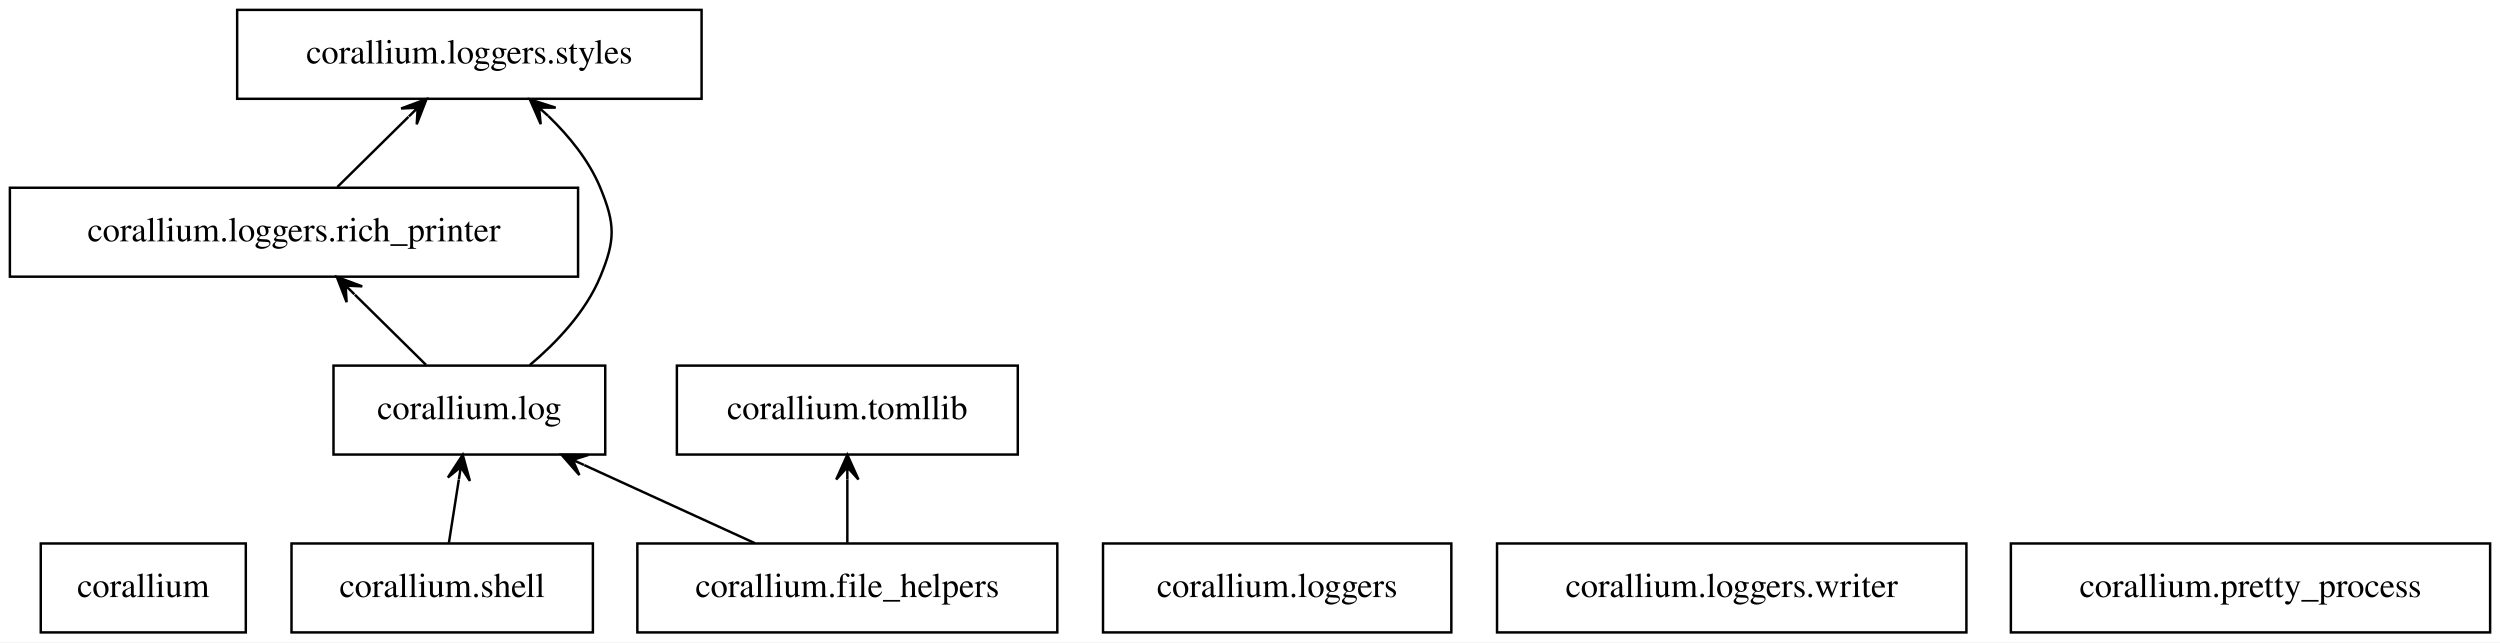
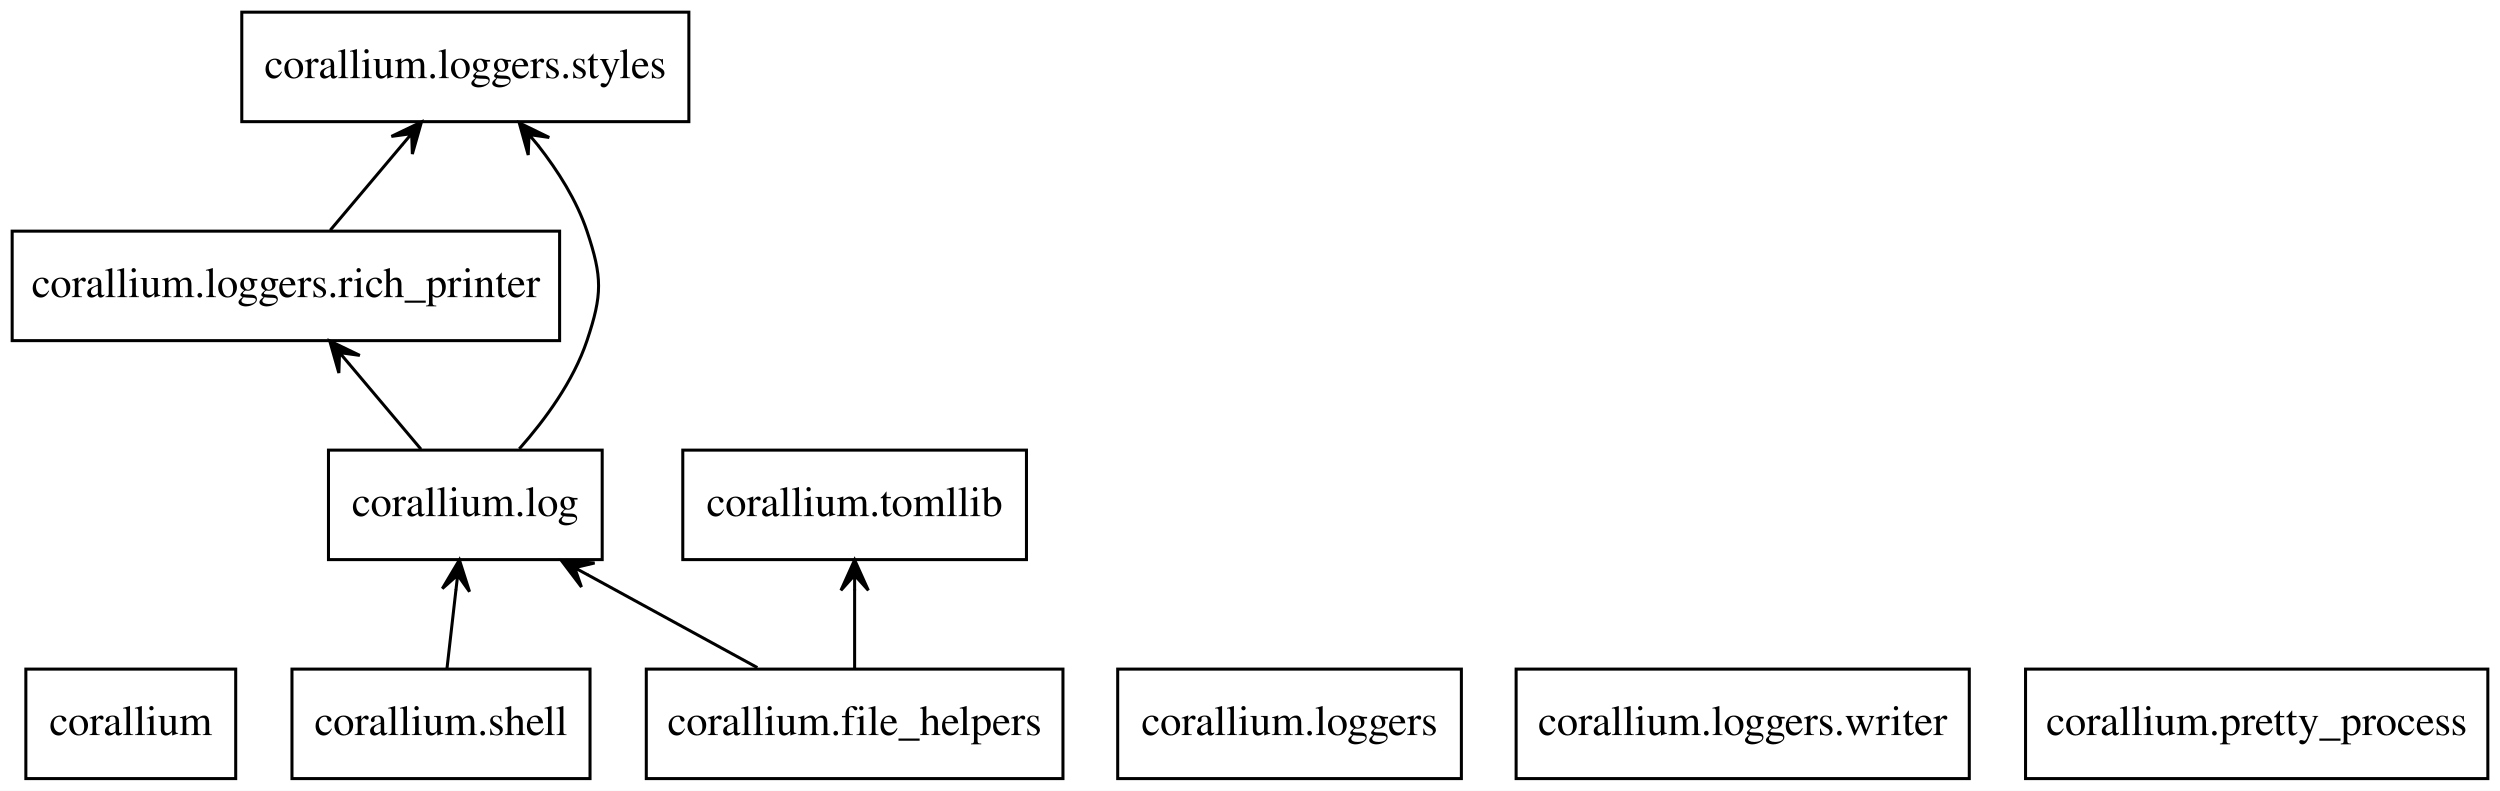
- <svg xmlns="http://www.w3.org/2000/svg" width="1012pt" height="260pt" viewBox="0.00 0.00 1012.00 260.00">
+ <svg xmlns="http://www.w3.org/2000/svg" width="822pt" height="260pt" viewBox="0.00 0.00 822.00 260.00">
  <g id="graph0" class="graph" transform="scale(1 1) rotate(0) translate(4 256)">
-     <polygon fill="white" stroke="transparent" points="-4,4 -4,-256 1008,-256 1008,4 -4,4" />
+     <polygon fill="white" stroke="none" points="-4,4 -4,-256 818,-256 818,4 -4,4" />
    <g id="node1" class="node">
-       <polygon fill="none" stroke="black" points="95.5,-36 12.5,-36 12.5,0 95.5,0 95.5,-36" />
-       <text text-anchor="middle" x="54" y="-14.3" font-family="Times,serif" font-size="14.00">corallium</text>
+       <polygon fill="none" stroke="black" points="73.5,-36 4.5,-36 4.5,0 73.5,0 73.5,-36" />
+       <text text-anchor="middle" x="39" y="-14.3" font-family="Times,serif" font-size="14.00">corallium</text>
    </g>
    <g id="node2" class="node">
-       <polygon fill="none" stroke="black" points="424,-36 254,-36 254,0 424,0 424,-36" />
-       <text text-anchor="middle" x="339" y="-14.3" font-family="Times,serif" font-size="14.00">corallium.file_helpers</text>
+       <polygon fill="none" stroke="black" points="345.5,-36 208.5,-36 208.5,0 345.5,0 345.5,-36" />
+       <text text-anchor="middle" x="277" y="-14.3" font-family="Times,serif" font-size="14.00">corallium.file_helpers</text>
    </g>
    <g id="node3" class="node">
-       <polygon fill="none" stroke="black" points="241,-108 131,-108 131,-72 241,-72 241,-108" />
-       <text text-anchor="middle" x="186" y="-86.3" font-family="Times,serif" font-size="14.00">corallium.log</text>
+       <polygon fill="none" stroke="black" points="194,-108 104,-108 104,-72 194,-72 194,-108" />
+       <text text-anchor="middle" x="149" y="-86.3" font-family="Times,serif" font-size="14.00">corallium.log</text>
    </g>
    <g id="edge1" class="edge">
-       <path fill="none" stroke="black" d="M301.57,-36.12C280.75,-45.65 254.65,-57.59 232.52,-67.72" />
-       <polygon fill="black" stroke="black" points="223.31,-71.93 230.53,-63.68 227.85,-69.85 232.4,-67.77 232.4,-67.77 232.4,-67.77 227.85,-69.85 234.27,-71.86 223.31,-71.93 223.31,-71.93" />
+       <path fill="none" stroke="black" d="M245.03,-36.48C228.1,-45.74 207.15,-57.2 189.14,-67.05" />
+       <polygon fill="black" stroke="black" points="180.56,-71.74 187.18,-62.99 184.95,-69.34 189.34,-66.94 189.34,-66.94 189.34,-66.94 184.95,-69.34 191.5,-70.89 180.56,-71.74 180.56,-71.74" />
    </g>
    <g id="node10" class="node">
-       <polygon fill="none" stroke="black" points="408,-108 270,-108 270,-72 408,-72 408,-108" />
-       <text text-anchor="middle" x="339" y="-86.3" font-family="Times,serif" font-size="14.00">corallium.tomllib</text>
+       <polygon fill="none" stroke="black" points="333.5,-108 220.5,-108 220.5,-72 333.5,-72 333.5,-108" />
+       <text text-anchor="middle" x="277" y="-86.3" font-family="Times,serif" font-size="14.00">corallium.tomllib</text>
    </g>
    <g id="edge2" class="edge">
-       <path fill="none" stroke="black" d="M339,-36.3C339,-44.02 339,-53.29 339,-61.89" />
-       <polygon fill="black" stroke="black" points="339,-71.9 334.5,-61.9 339,-66.9 339,-61.9 339,-61.9 339,-61.9 339,-66.9 343.5,-61.9 339,-71.9 339,-71.9" />
+       <path fill="none" stroke="black" d="M277,-36.3C277,-44.1 277,-53.49 277,-62.17" />
+       <polygon fill="black" stroke="black" points="277,-71.9 272.5,-61.9 277,-66.9 277,-61.9 277,-61.9 277,-61.9 277,-66.9 281.5,-61.9 277,-71.9 277,-71.9" />
    </g>
    <g id="node5" class="node">
-       <polygon fill="none" stroke="black" points="230,-180 0,-180 0,-144 230,-144 230,-180" />
-       <text text-anchor="middle" x="115" y="-158.3" font-family="Times,serif" font-size="14.00">corallium.loggers.rich_printer</text>
+       <polygon fill="none" stroke="black" points="180,-180 0,-180 0,-144 180,-144 180,-180" />
+       <text text-anchor="middle" x="90" y="-158.3" font-family="Times,serif" font-size="14.00">corallium.loggers.rich_printer</text>
    </g>
    <g id="edge3" class="edge">
-       <path fill="none" stroke="black" d="M168.45,-108.3C159.77,-116.86 149.14,-127.34 139.65,-136.7" />
-       <polygon fill="black" stroke="black" points="132.35,-143.9 136.31,-133.67 135.91,-140.39 139.47,-136.87 139.47,-136.87 139.47,-136.87 135.91,-140.39 142.63,-140.08 132.35,-143.9 132.35,-143.9" />
+       <path fill="none" stroke="black" d="M134.42,-108.3C127.27,-116.78 118.54,-127.14 110.72,-136.42" />
+       <polygon fill="black" stroke="black" points="104.42,-143.9 107.42,-133.35 107.64,-140.07 110.86,-136.25 110.86,-136.25 110.86,-136.25 107.64,-140.07 114.3,-139.15 104.42,-143.9 104.42,-143.9" />
    </g>
    <g id="node6" class="node">
-       <polygon fill="none" stroke="black" points="280,-252 92,-252 92,-216 280,-216 280,-252" />
-       <text text-anchor="middle" x="186" y="-230.3" font-family="Times,serif" font-size="14.00">corallium.loggers.styles</text>
+       <polygon fill="none" stroke="black" points="222.5,-252 75.5,-252 75.5,-216 222.5,-216 222.5,-252" />
+       <text text-anchor="middle" x="149" y="-230.3" font-family="Times,serif" font-size="14.00">corallium.loggers.styles</text>
    </g>
    <g id="edge4" class="edge">
-       <path fill="none" stroke="black" d="M210.48,-108.23C221.4,-117.44 233.12,-129.81 239,-144 245.12,-158.78 245.12,-165.22 239,-180 234.46,-190.97 226.41,-200.86 217.95,-209.04" />
-       <polygon fill="black" stroke="black" points="210.48,-215.77 214.89,-205.73 214.19,-212.42 217.91,-209.07 217.91,-209.07 217.91,-209.07 214.19,-212.42 220.92,-212.42 210.48,-215.77 210.48,-215.77" />
+       <path fill="none" stroke="black" d="M166.73,-108.4C175.24,-118 184.53,-130.66 189,-144 194.08,-159.17 194.08,-164.83 189,-180 185.61,-190.11 179.46,-199.82 172.97,-208.12" />
+       <polygon fill="black" stroke="black" points="166.73,-215.6 169.68,-205.04 169.94,-211.76 173.14,-207.92 173.14,-207.92 173.14,-207.92 169.94,-211.76 176.59,-210.8 166.73,-215.6 166.73,-215.6" />
    </g>
    <g id="node4" class="node">
-       <polygon fill="none" stroke="black" points="583.5,-36 442.5,-36 442.5,0 583.5,0 583.5,-36" />
-       <text text-anchor="middle" x="513" y="-14.3" font-family="Times,serif" font-size="14.00">corallium.loggers</text>
+       <polygon fill="none" stroke="black" points="476.5,-36 363.5,-36 363.5,0 476.5,0 476.5,-36" />
+       <text text-anchor="middle" x="420" y="-14.3" font-family="Times,serif" font-size="14.00">corallium.loggers</text>
    </g>
    <g id="edge5" class="edge">
-       <path fill="none" stroke="black" d="M132.55,-180.3C141.23,-188.86 151.86,-199.34 161.35,-208.7" />
-       <polygon fill="black" stroke="black" points="168.65,-215.9 158.37,-212.08 165.09,-212.39 161.53,-208.87 161.53,-208.87 161.53,-208.87 165.09,-212.39 164.69,-205.67 168.65,-215.9 168.65,-215.9" />
+       <path fill="none" stroke="black" d="M104.58,-180.3C111.73,-188.78 120.46,-199.14 128.28,-208.42" />
+       <polygon fill="black" stroke="black" points="134.58,-215.9 124.7,-211.15 131.36,-212.07 128.14,-208.25 128.14,-208.25 128.14,-208.25 131.36,-212.07 131.58,-205.35 134.58,-215.9 134.58,-215.9" />
    </g>
    <g id="node7" class="node">
-       <polygon fill="none" stroke="black" points="792,-36 602,-36 602,0 792,0 792,-36" />
-       <text text-anchor="middle" x="697" y="-14.3" font-family="Times,serif" font-size="14.00">corallium.loggers.writer</text>
+       <polygon fill="none" stroke="black" points="643.5,-36 494.5,-36 494.5,0 643.5,0 643.5,-36" />
+       <text text-anchor="middle" x="569" y="-14.3" font-family="Times,serif" font-size="14.00">corallium.loggers.writer</text>
    </g>
    <g id="node8" class="node">
-       <polygon fill="none" stroke="black" points="1004,-36 810,-36 810,0 1004,0 1004,-36" />
-       <text text-anchor="middle" x="907" y="-14.3" font-family="Times,serif" font-size="14.00">corallium.pretty_process</text>
+       <polygon fill="none" stroke="black" points="814,-36 662,-36 662,0 814,0 814,-36" />
+       <text text-anchor="middle" x="738" y="-14.3" font-family="Times,serif" font-size="14.00">corallium.pretty_process</text>
    </g>
    <g id="node9" class="node">
-       <polygon fill="none" stroke="black" points="236,-36 114,-36 114,0 236,0 236,-36" />
-       <text text-anchor="middle" x="175" y="-14.3" font-family="Times,serif" font-size="14.00">corallium.shell</text>
+       <polygon fill="none" stroke="black" points="190,-36 92,-36 92,0 190,0 190,-36" />
+       <text text-anchor="middle" x="141" y="-14.3" font-family="Times,serif" font-size="14.00">corallium.shell</text>
    </g>
    <g id="edge6" class="edge">
-       <path fill="none" stroke="black" d="M177.72,-36.3C178.93,-44.02 180.39,-53.29 181.74,-61.89" />
-       <polygon fill="black" stroke="black" points="183.31,-71.9 177.31,-62.72 182.54,-66.96 181.76,-62.02 181.76,-62.02 181.76,-62.02 182.54,-66.96 186.21,-61.32 183.31,-71.9 183.31,-71.9" />
+       <path fill="none" stroke="black" d="M142.98,-36.3C143.87,-44.1 144.94,-53.49 145.93,-62.17" />
+       <polygon fill="black" stroke="black" points="147.05,-71.9 141.44,-62.47 146.48,-66.93 145.91,-61.96 145.91,-61.96 145.91,-61.96 146.48,-66.93 150.38,-61.45 147.05,-71.9 147.05,-71.9" />
    </g>
  </g>
</svg>
